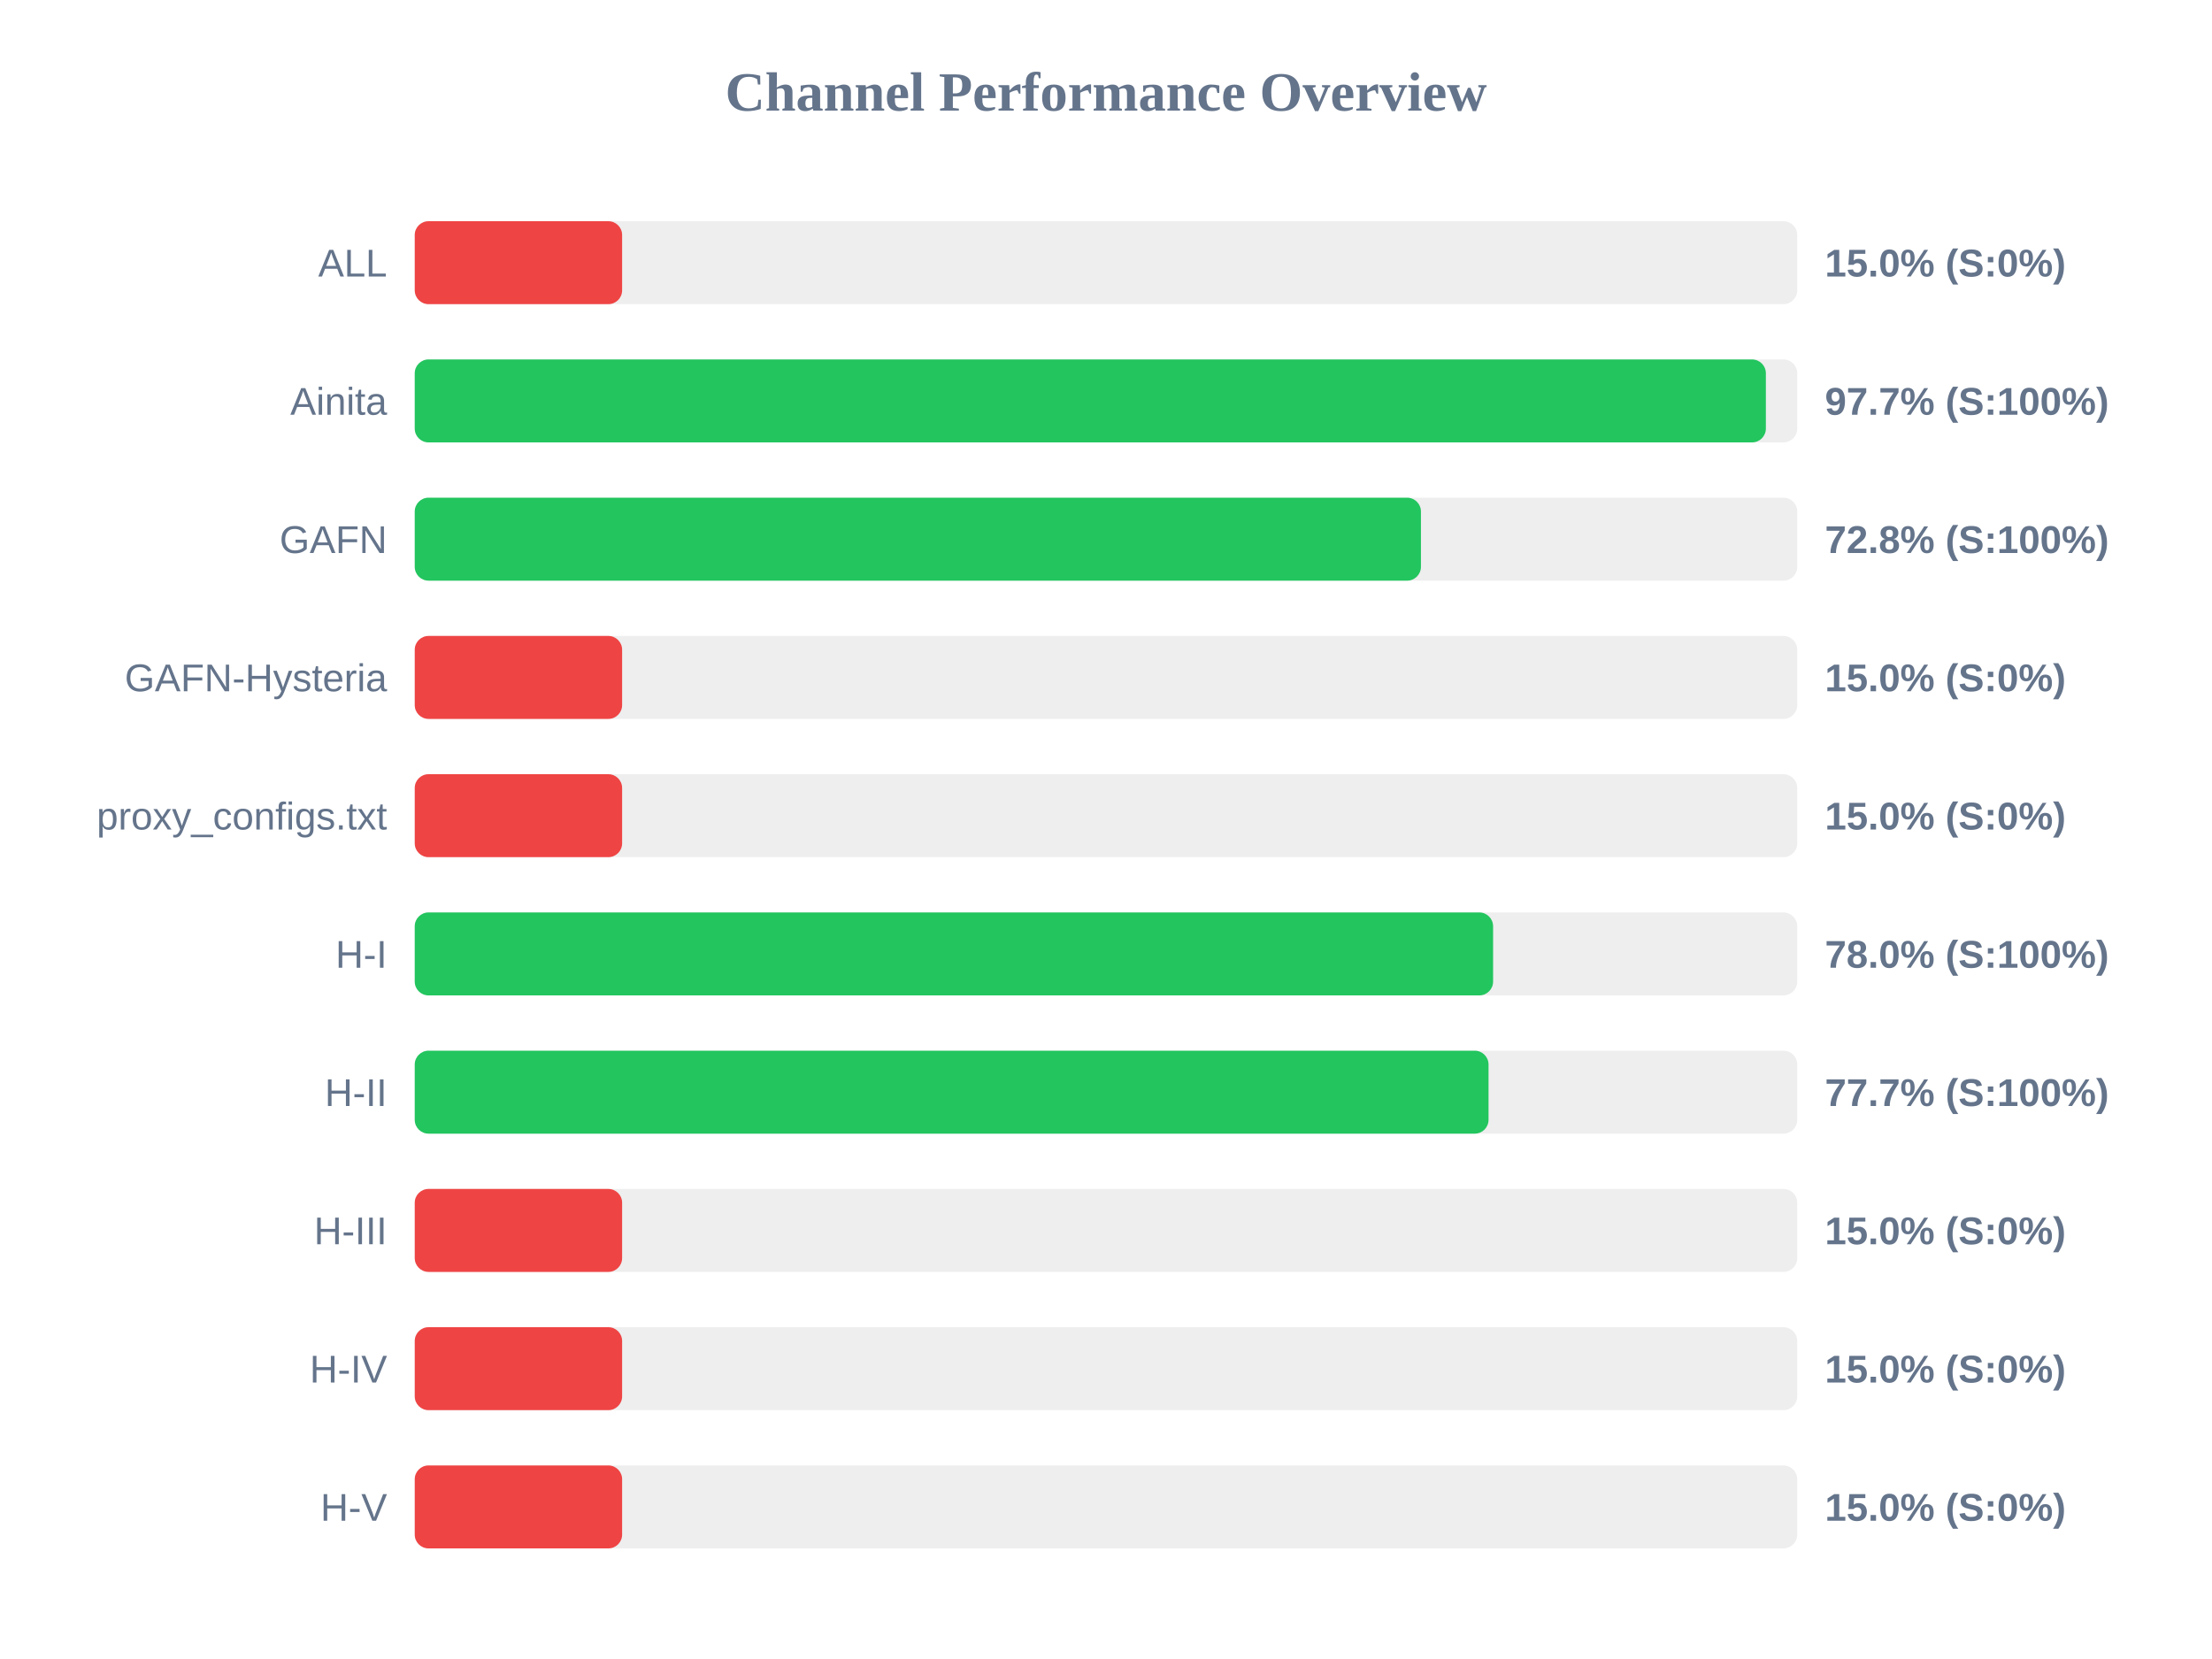
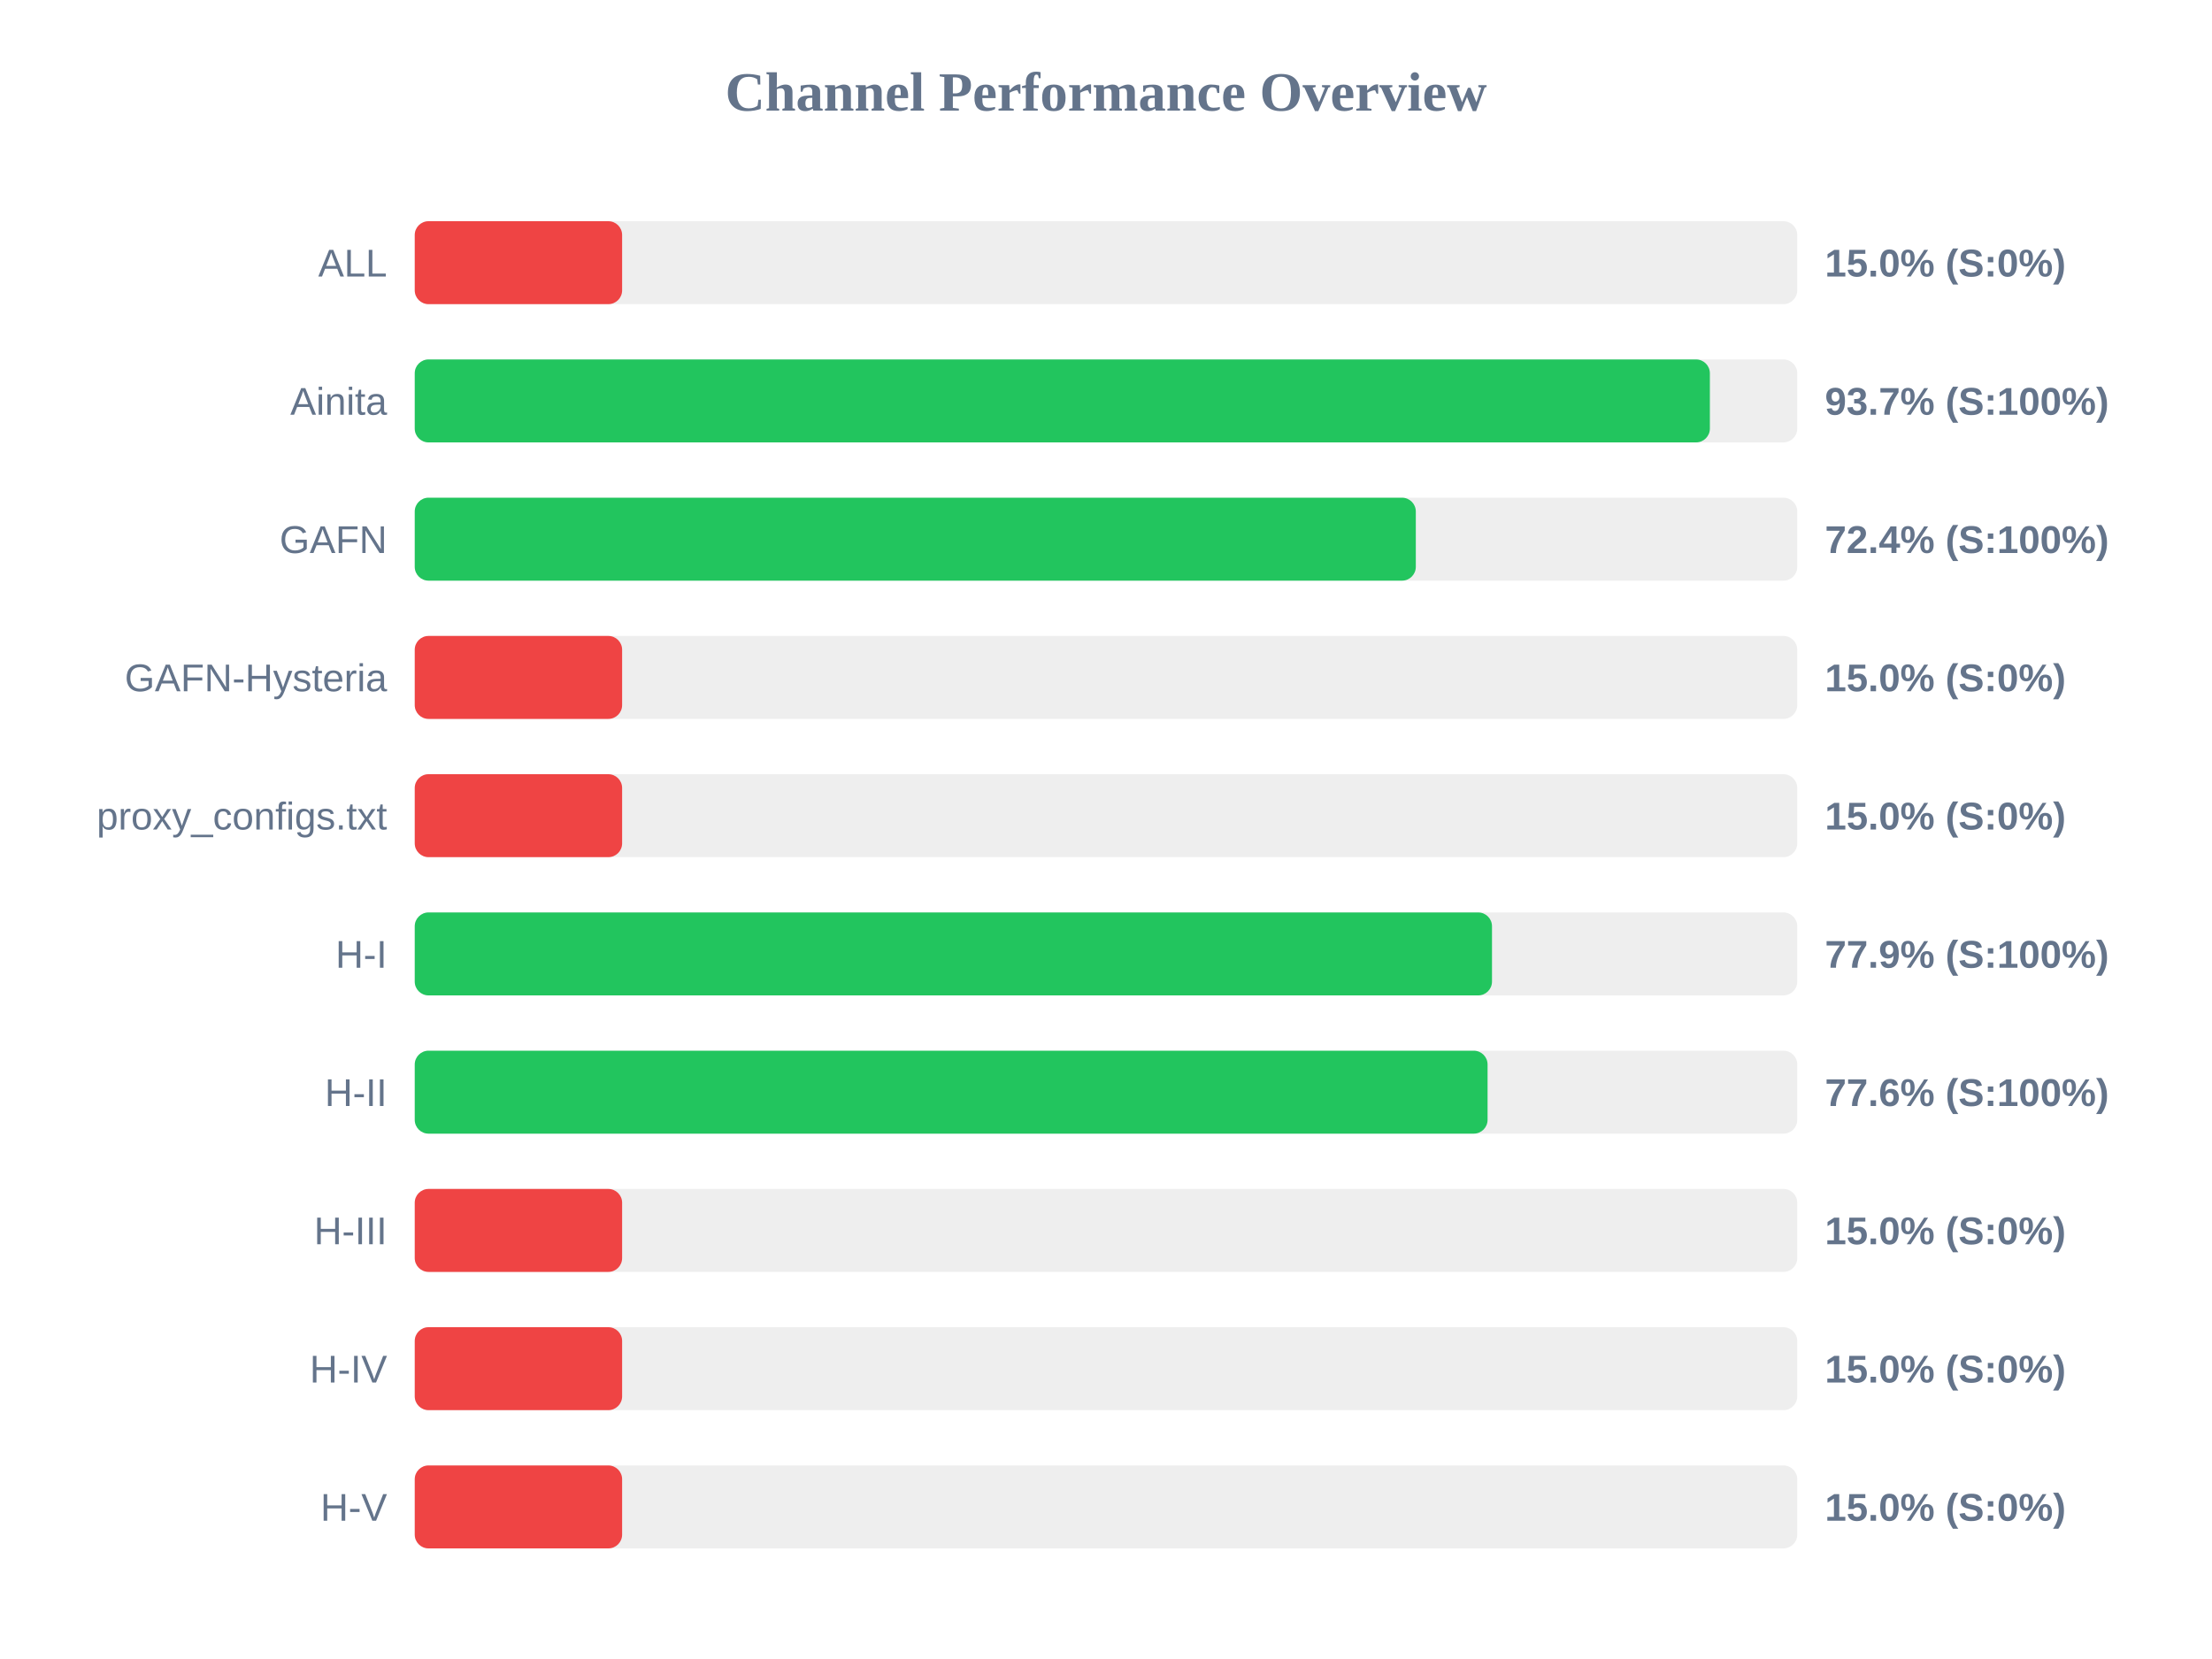
<svg xmlns="http://www.w3.org/2000/svg" width="800" height="600" version="1.1">
  <style>
        .row { font: 14px Arial; fill: #64748b; }
        .score { font: bold 14px Arial; fill: #64748b; }
    </style>
  <text x="400" y="40" text-anchor="middle" font-size="20px" font-weight="bold" fill="#64748b">Channel Performance Overview</text>
  <rect x="150" y="80" width="500" height="30" fill="#eee" rx="5" />
  <rect x="150" y="80" width="75.0" height="30" fill="#ef4444" rx="5" />
  <text x="140" y="100" text-anchor="end" class="row">ALL</text>
  <text x="660" y="100" text-anchor="start" class="score">15.0% (S:0%)</text>
  <rect x="150" y="130" width="500" height="30" fill="#eee" rx="5" />
-   <rect x="150" y="130" width="488.65" height="30" fill="#22c55e" rx="5" />
+   <rect x="150" y="130" width="468.4" height="30" fill="#22c55e" rx="5" />
  <text x="140" y="150" text-anchor="end" class="row">Ainita</text>
-   <text x="660" y="150" text-anchor="start" class="score">97.7% (S:100%)</text>
+   <text x="660" y="150" text-anchor="start" class="score">93.7% (S:100%)</text>
  <rect x="150" y="180" width="500" height="30" fill="#eee" rx="5" />
-   <rect x="150" y="180" width="363.9" height="30" fill="#22c55e" rx="5" />
+   <rect x="150" y="180" width="362.05" height="30" fill="#22c55e" rx="5" />
  <text x="140" y="200" text-anchor="end" class="row">GAFN</text>
-   <text x="660" y="200" text-anchor="start" class="score">72.8% (S:100%)</text>
+   <text x="660" y="200" text-anchor="start" class="score">72.4% (S:100%)</text>
  <rect x="150" y="230" width="500" height="30" fill="#eee" rx="5" />
  <rect x="150" y="230" width="75.0" height="30" fill="#ef4444" rx="5" />
  <text x="140" y="250" text-anchor="end" class="row">GAFN-Hysteria</text>
  <text x="660" y="250" text-anchor="start" class="score">15.0% (S:0%)</text>
  <rect x="150" y="280" width="500" height="30" fill="#eee" rx="5" />
  <rect x="150" y="280" width="75.0" height="30" fill="#ef4444" rx="5" />
  <text x="140" y="300" text-anchor="end" class="row">proxy_configs.txt</text>
  <text x="660" y="300" text-anchor="start" class="score">15.0% (S:0%)</text>
  <rect x="150" y="330" width="500" height="30" fill="#eee" rx="5" />
-   <rect x="150" y="330" width="390.0" height="30" fill="#22c55e" rx="5" />
+   <rect x="150" y="330" width="389.6" height="30" fill="#22c55e" rx="5" />
  <text x="140" y="350" text-anchor="end" class="row">H-I</text>
-   <text x="660" y="350" text-anchor="start" class="score">78.0% (S:100%)</text>
+   <text x="660" y="350" text-anchor="start" class="score">77.9% (S:100%)</text>
  <rect x="150" y="380" width="500" height="30" fill="#eee" rx="5" />
-   <rect x="150" y="380" width="388.35" height="30" fill="#22c55e" rx="5" />
+   <rect x="150" y="380" width="388.0" height="30" fill="#22c55e" rx="5" />
  <text x="140" y="400" text-anchor="end" class="row">H-II</text>
-   <text x="660" y="400" text-anchor="start" class="score">77.7% (S:100%)</text>
+   <text x="660" y="400" text-anchor="start" class="score">77.6% (S:100%)</text>
  <rect x="150" y="430" width="500" height="30" fill="#eee" rx="5" />
  <rect x="150" y="430" width="75.0" height="30" fill="#ef4444" rx="5" />
  <text x="140" y="450" text-anchor="end" class="row">H-III</text>
  <text x="660" y="450" text-anchor="start" class="score">15.0% (S:0%)</text>
  <rect x="150" y="480" width="500" height="30" fill="#eee" rx="5" />
  <rect x="150" y="480" width="75.0" height="30" fill="#ef4444" rx="5" />
  <text x="140" y="500" text-anchor="end" class="row">H-IV</text>
  <text x="660" y="500" text-anchor="start" class="score">15.0% (S:0%)</text>
  <rect x="150" y="530" width="500" height="30" fill="#eee" rx="5" />
  <rect x="150" y="530" width="75.0" height="30" fill="#ef4444" rx="5" />
  <text x="140" y="550" text-anchor="end" class="row">H-V</text>
  <text x="660" y="550" text-anchor="start" class="score">15.0% (S:0%)</text>
</svg>
